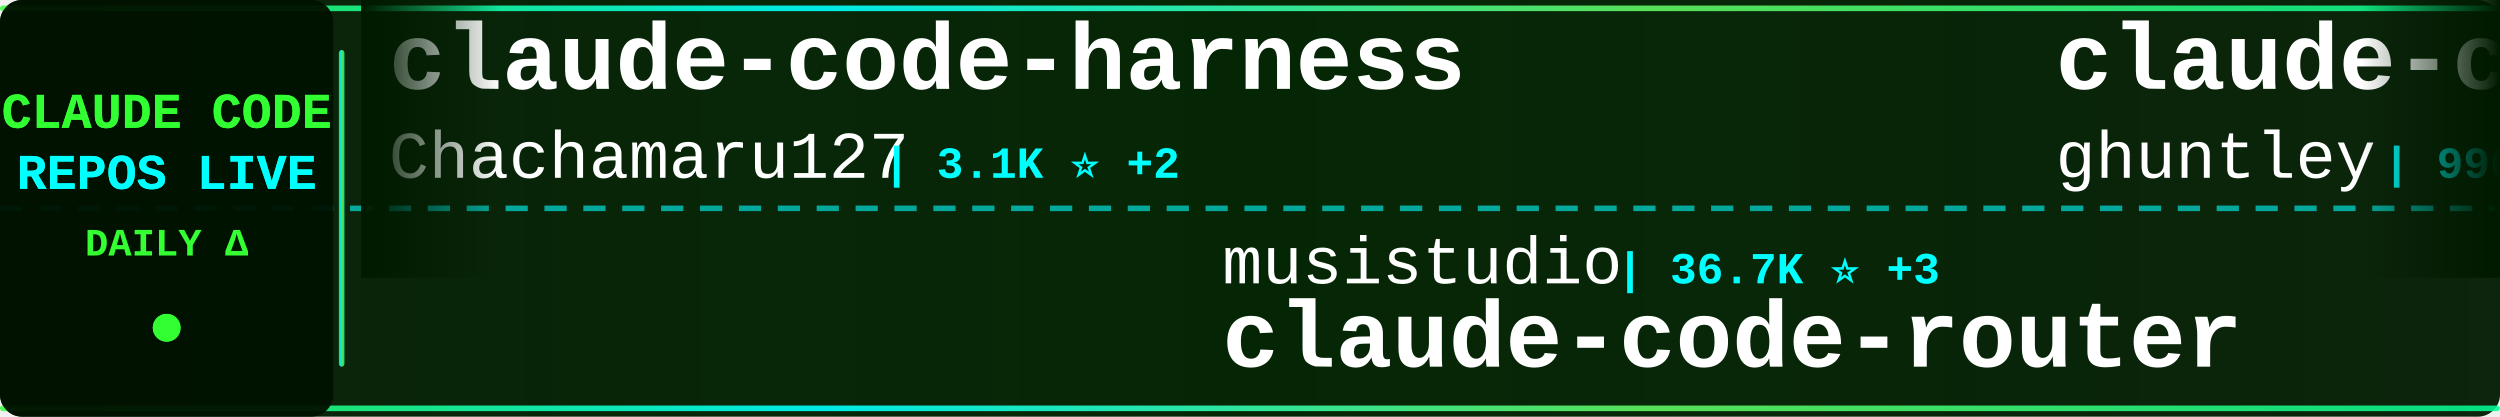
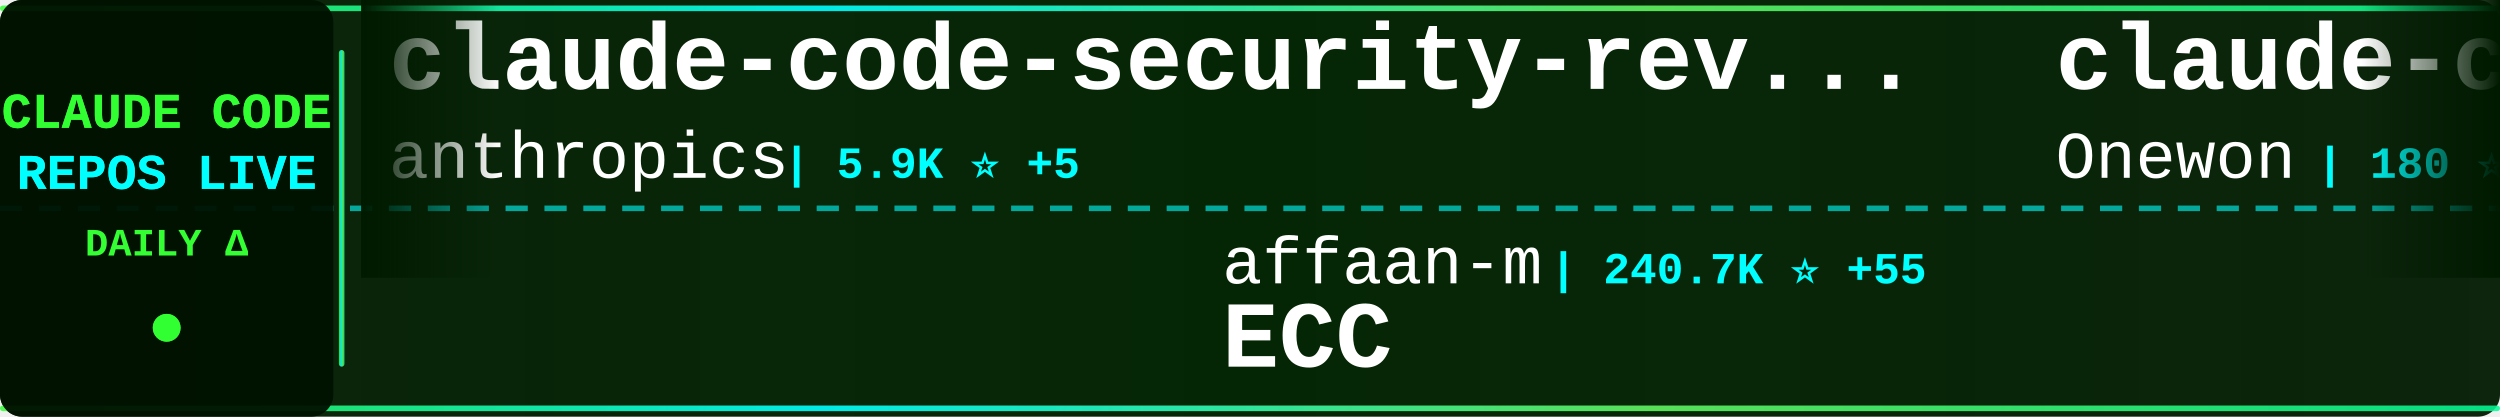
<svg xmlns="http://www.w3.org/2000/svg" width="900" height="150">
  <defs>
    <linearGradient id="tickerBg" x1="0%" y1="0%" x2="100%" y2="0%">
      <stop offset="0%" style="stop-color:#001a00;stop-opacity:0.95" />
      <stop offset="50%" style="stop-color:#002200;stop-opacity:0.98" />
      <stop offset="100%" style="stop-color:#001a00;stop-opacity:0.95" />
    </linearGradient>
    <linearGradient id="borderGrad" x1="0%" y1="0%" x2="100%" y2="0%">
      <stop offset="0%" style="stop-color:#33ff33;stop-opacity:0.85">
        <animate attributeName="stop-opacity" values="0.85;1;0.85" dur="2s" repeatCount="indefinite" />
      </stop>
      <stop offset="33%" style="stop-color:#00ffff;stop-opacity:0.9">
        <animate attributeName="stop-opacity" values="0.9;1;0.9" dur="2.2s" repeatCount="indefinite" />
      </stop>
      <stop offset="66%" style="stop-color:#66ff66;stop-opacity:0.85">
        <animate attributeName="stop-opacity" values="0.85;1;0.85" dur="1.8s" repeatCount="indefinite" />
      </stop>
      <stop offset="100%" style="stop-color:#00ff99;stop-opacity:0.85">
        <animate attributeName="stop-opacity" values="0.85;1;0.85" dur="2s" repeatCount="indefinite" />
      </stop>
    </linearGradient>
    <filter id="textGlow">
      <feGaussianBlur stdDeviation="0.1" result="coloredBlur" />
      <feMerge>
        <feMergeNode in="coloredBlur" />
        <feMergeNode in="SourceGraphic" />
      </feMerge>
    </filter>
    <filter id="metricGlow">
      <feGaussianBlur stdDeviation="0.2" result="coloredBlur" />
      <feMerge>
        <feMergeNode in="coloredBlur" />
        <feMergeNode in="SourceGraphic" />
      </feMerge>
    </filter>
    <linearGradient id="leftFade" x1="0%" y1="0%" x2="100%" y2="0%">
      <stop offset="0%" style="stop-color:#001a00;stop-opacity:1" />
      <stop offset="100%" style="stop-color:#001a00;stop-opacity:0" />
    </linearGradient>
    <linearGradient id="rightFade" x1="0%" y1="0%" x2="100%" y2="0%">
      <stop offset="0%" style="stop-color:#001a00;stop-opacity:0" />
      <stop offset="100%" style="stop-color:#001a00;stop-opacity:1" />
    </linearGradient>
  </defs>
  <rect width="900" height="150" fill="url(#tickerBg)" rx="8" />
  <rect x="0" y="2" width="900" height="2" fill="url(#borderGrad)" rx="1" />
  <rect x="0" y="146" width="900" height="2" fill="url(#borderGrad)" rx="1" />
  <line x1="0" y1="75" x2="900" y2="75" stroke="#00ffff" stroke-width="2" stroke-dasharray="8 6" opacity="0.6" />
  <rect x="0" y="0" width="120" height="150" fill="#001100" opacity="0.95" rx="8" />
  <text x="60" y="46" font-family="'Courier New', monospace" font-size="18" font-weight="bold" fill="#33ff33" text-anchor="middle" filter="url(#textGlow)">
    CLAUDE CODE
  </text>
  <text x="60" y="68" font-family="'Courier New', monospace" font-size="18" font-weight="bold" fill="#00ffff" text-anchor="middle" filter="url(#textGlow)">
    REPOS LIVE
  </text>
  <text x="60" y="92" font-family="'Courier New', monospace" font-size="14" font-weight="bold" fill="#33ff33" text-anchor="middle">
    DAILY Δ
  </text>
  <circle cx="60" cy="118" r="5" fill="#33ff33" filter="url(#metricGlow)">
    <animate attributeName="r" values="4;6;4" dur="1.5s" repeatCount="indefinite" />
    <animate attributeName="opacity" values="0.6;1;0.6" dur="1.5s" repeatCount="indefinite" />
  </circle>
  <rect x="122" y="18" width="2" height="114" fill="url(#borderGrad)" rx="1" />
  <clipPath id="tickerClip">
    <rect x="130" y="0" width="770" height="150" />
  </clipPath>
  <g clip-path="url(#tickerClip)">
    <g id="tickerItems">
      <animateTransform attributeName="transform" attributeType="XML" type="translate" from="0 0" to="-3000 0" dur="54s" repeatCount="indefinite" />
      <g transform="translate(0, 0)">
-         <text x="140" y="32" font-family="'Courier New', monospace" font-size="34" font-weight="bold" fill="#ffffff">claude-code-harness</text>
-         <text x="140" y="64" font-family="'Courier New', monospace" font-size="24" font-weight="normal" fill="#ffffff" opacity="1.0">Chachamaru127</text>
-         <text x="318" y="64" font-family="'Courier New', monospace" font-size="16" font-weight="bold" fill="#00ffff"> | 3.1K ⭐ +2</text>
+         <text x="140" y="32" font-family="'Courier New', monospace" font-size="34" font-weight="bold" fill="#ffffff">claude-code-security-rev...</text>
+         <text x="140" y="64" font-family="'Courier New', monospace" font-size="24" font-weight="normal" fill="#ffffff" opacity="1.0">anthropics</text>
+         <text x="282" y="64" font-family="'Courier New', monospace" font-size="16" font-weight="bold" fill="#00ffff"> | 5.9K ⭐ +5</text>
      </g>
      <g transform="translate(300, 0)">
-         <text x="140" y="102" font-family="'Courier New', monospace" font-size="24" font-weight="normal" fill="#ffffff" opacity="1.0">musistudio</text>
-         <text x="282" y="102" font-family="'Courier New', monospace" font-size="16" font-weight="bold" fill="#00ffff"> | 36.7K ⭐ +3</text>
-         <text x="140" y="132" font-family="'Courier New', monospace" font-size="34" font-weight="bold" fill="#ffffff">claude-code-router</text>
+         <text x="140" y="102" font-family="'Courier New', monospace" font-size="24" font-weight="normal" fill="#ffffff" opacity="1.0">affaan-m</text>
+         <text x="258" y="102" font-family="'Courier New', monospace" font-size="16" font-weight="bold" fill="#00ffff"> | 240.7K ⭐ +55</text>
+         <text x="140" y="132" font-family="'Courier New', monospace" font-size="34" font-weight="bold" fill="#ffffff">ECC</text>
      </g>
      <g transform="translate(600, 0)">
-         <text x="140" y="32" font-family="'Courier New', monospace" font-size="34" font-weight="bold" fill="#ffffff">claude-code-source-code-...</text>
-         <text x="140" y="64" font-family="'Courier New', monospace" font-size="24" font-weight="normal" fill="#ffffff" opacity="1.0">ghuntley</text>
-         <text x="258" y="64" font-family="'Courier New', monospace" font-size="16" font-weight="bold" fill="#00ffff"> | 990 ⭐</text>
+         <text x="140" y="32" font-family="'Courier New', monospace" font-size="34" font-weight="bold" fill="#ffffff">claude-code</text>
+         <text x="140" y="64" font-family="'Courier New', monospace" font-size="24" font-weight="normal" fill="#ffffff" opacity="1.0">Onewon</text>
+         <text x="234" y="64" font-family="'Courier New', monospace" font-size="16" font-weight="bold" fill="#00ffff"> | 180 ⭐</text>
      </g>
      <g transform="translate(900, 0)">
-         <text x="140" y="102" font-family="'Courier New', monospace" font-size="24" font-weight="normal" fill="#ffffff" opacity="1.0">fazxes</text>
-         <text x="234" y="102" font-family="'Courier New', monospace" font-size="16" font-weight="bold" fill="#00ffff"> | 231 ⭐</text>
-         <text x="140" y="132" font-family="'Courier New', monospace" font-size="34" font-weight="bold" fill="#ffffff">Claude-code</text>
+         <text x="140" y="102" font-family="'Courier New', monospace" font-size="24" font-weight="normal" fill="#ffffff" opacity="1.0">diet103</text>
+         <text x="246" y="102" font-family="'Courier New', monospace" font-size="16" font-weight="bold" fill="#00ffff"> | 10.0K ⭐</text>
+         <text x="140" y="132" font-family="'Courier New', monospace" font-size="34" font-weight="bold" fill="#ffffff">claude-code-infrastructu...</text>
      </g>
      <g transform="translate(1200, 0)">
-         <text x="140" y="32" font-family="'Courier New', monospace" font-size="34" font-weight="bold" fill="#ffffff">claude-code</text>
-         <text x="140" y="64" font-family="'Courier New', monospace" font-size="24" font-weight="normal" fill="#ffffff" opacity="1.0">RishabhK103</text>
-         <text x="294" y="64" font-family="'Courier New', monospace" font-size="16" font-weight="bold" fill="#00ffff"> | 106 ⭐</text>
+         <text x="140" y="32" font-family="'Courier New', monospace" font-size="34" font-weight="bold" fill="#ffffff">claude-code-source-code</text>
+         <text x="140" y="64" font-family="'Courier New', monospace" font-size="24" font-weight="normal" fill="#ffffff" opacity="1.0">777genius</text>
+         <text x="270" y="64" font-family="'Courier New', monospace" font-size="16" font-weight="bold" fill="#00ffff"> | 926 ⭐</text>
      </g>
      <g transform="translate(1500, 0)">
-         <text x="140" y="102" font-family="'Courier New', monospace" font-size="24" font-weight="normal" fill="#ffffff" opacity="1.0">wanshuiyin</text>
-         <text x="282" y="102" font-family="'Courier New', monospace" font-size="16" font-weight="bold" fill="#00ffff"> | 14.8K ⭐ +8</text>
-         <text x="140" y="132" font-family="'Courier New', monospace" font-size="34" font-weight="bold" fill="#ffffff">Auto-claude-code-researc...</text>
+         <text x="140" y="102" font-family="'Courier New', monospace" font-size="24" font-weight="normal" fill="#ffffff" opacity="1.0">huangjia2019</text>
+         <text x="306" y="102" font-family="'Courier New', monospace" font-size="16" font-weight="bold" fill="#00ffff"> | 1.1K ⭐</text>
+         <text x="140" y="132" font-family="'Courier New', monospace" font-size="34" font-weight="bold" fill="#ffffff">claude-code-engineering</text>
      </g>
      <g transform="translate(1800, 0)">
-         <text x="140" y="32" font-family="'Courier New', monospace" font-size="34" font-weight="bold" fill="#ffffff">claude-code</text>
-         <text x="140" y="64" font-family="'Courier New', monospace" font-size="24" font-weight="normal" fill="#ffffff" opacity="1.0">lowcortisolprogrammer</text>
-         <text x="414" y="64" font-family="'Courier New', monospace" font-size="16" font-weight="bold" fill="#00ffff"> | 171 ⭐</text>
+         <text x="140" y="32" font-family="'Courier New', monospace" font-size="34" font-weight="bold" fill="#ffffff">claude-code-book</text>
+         <text x="140" y="64" font-family="'Courier New', monospace" font-size="24" font-weight="normal" fill="#ffffff" opacity="1.0">lintsinghua</text>
+         <text x="294" y="64" font-family="'Courier New', monospace" font-size="16" font-weight="bold" fill="#00ffff"> | 4.1K ⭐ +1</text>
      </g>
      <g transform="translate(2100, 0)">
-         <text x="140" y="102" font-family="'Courier New', monospace" font-size="24" font-weight="normal" fill="#ffffff" opacity="1.0">frankbria</text>
-         <text x="270" y="102" font-family="'Courier New', monospace" font-size="16" font-weight="bold" fill="#00ffff"> | 9.6K ⭐</text>
-         <text x="140" y="132" font-family="'Courier New', monospace" font-size="34" font-weight="bold" fill="#ffffff">ralph-claude-code</text>
+         <text x="140" y="102" font-family="'Courier New', monospace" font-size="24" font-weight="normal" fill="#ffffff" opacity="1.0">anthropics</text>
+         <text x="282" y="102" font-family="'Courier New', monospace" font-size="16" font-weight="bold" fill="#00ffff"> | 8.7K ⭐ +2</text>
+         <text x="140" y="132" font-family="'Courier New', monospace" font-size="34" font-weight="bold" fill="#ffffff">claude-code-action</text>
      </g>
      <g transform="translate(2400, 0)">
-         <text x="140" y="32" font-family="'Courier New', monospace" font-size="34" font-weight="bold" fill="#ffffff">Claude-Code</text>
-         <text x="140" y="64" font-family="'Courier New', monospace" font-size="24" font-weight="normal" fill="#ffffff" opacity="1.0">pengchengneo</text>
-         <text x="306" y="64" font-family="'Courier New', monospace" font-size="16" font-weight="bold" fill="#00ffff"> | 1.7K ⭐</text>
+         <text x="140" y="32" font-family="'Courier New', monospace" font-size="34" font-weight="bold" fill="#ffffff">claude-code-source</text>
+         <text x="140" y="64" font-family="'Courier New', monospace" font-size="24" font-weight="normal" fill="#ffffff" opacity="1.0">hangsman</text>
+         <text x="258" y="64" font-family="'Courier New', monospace" font-size="16" font-weight="bold" fill="#00ffff"> | 791 ⭐</text>
      </g>
      <g transform="translate(2700, 0)">
-         <text x="140" y="102" font-family="'Courier New', monospace" font-size="24" font-weight="normal" fill="#ffffff" opacity="1.0">Onewon</text>
-         <text x="234" y="102" font-family="'Courier New', monospace" font-size="16" font-weight="bold" fill="#00ffff"> | 180 ⭐</text>
-         <text x="140" y="132" font-family="'Courier New', monospace" font-size="34" font-weight="bold" fill="#ffffff">claude-code</text>
+         <text x="140" y="102" font-family="'Courier New', monospace" font-size="24" font-weight="normal" fill="#ffffff" opacity="1.0">multica-ai</text>
+         <text x="282" y="102" font-family="'Courier New', monospace" font-size="16" font-weight="bold" fill="#00ffff"> | 203.4K ⭐ +48</text>
+         <text x="140" y="132" font-family="'Courier New', monospace" font-size="34" font-weight="bold" fill="#ffffff">andrej-karpathy-skills</text>
      </g>
      <g transform="translate(3000, 0)">
-         <text x="140" y="32" font-family="'Courier New', monospace" font-size="34" font-weight="bold" fill="#ffffff">claude-code-harness</text>
-         <text x="140" y="64" font-family="'Courier New', monospace" font-size="24" font-weight="normal" fill="#ffffff" opacity="1.0">Chachamaru127</text>
-         <text x="318" y="64" font-family="'Courier New', monospace" font-size="16" font-weight="bold" fill="#00ffff"> | 3.1K ⭐ +2</text>
+         <text x="140" y="32" font-family="'Courier New', monospace" font-size="34" font-weight="bold" fill="#ffffff">claude-code-security-rev...</text>
+         <text x="140" y="64" font-family="'Courier New', monospace" font-size="24" font-weight="normal" fill="#ffffff" opacity="1.0">anthropics</text>
+         <text x="282" y="64" font-family="'Courier New', monospace" font-size="16" font-weight="bold" fill="#00ffff"> | 5.9K ⭐ +5</text>
      </g>
      <g transform="translate(3300, 0)">
-         <text x="140" y="102" font-family="'Courier New', monospace" font-size="24" font-weight="normal" fill="#ffffff" opacity="1.0">musistudio</text>
-         <text x="282" y="102" font-family="'Courier New', monospace" font-size="16" font-weight="bold" fill="#00ffff"> | 36.7K ⭐ +3</text>
-         <text x="140" y="132" font-family="'Courier New', monospace" font-size="34" font-weight="bold" fill="#ffffff">claude-code-router</text>
+         <text x="140" y="102" font-family="'Courier New', monospace" font-size="24" font-weight="normal" fill="#ffffff" opacity="1.0">affaan-m</text>
+         <text x="258" y="102" font-family="'Courier New', monospace" font-size="16" font-weight="bold" fill="#00ffff"> | 240.7K ⭐ +55</text>
+         <text x="140" y="132" font-family="'Courier New', monospace" font-size="34" font-weight="bold" fill="#ffffff">ECC</text>
      </g>
      <g transform="translate(3600, 0)">
-         <text x="140" y="32" font-family="'Courier New', monospace" font-size="34" font-weight="bold" fill="#ffffff">claude-code-source-code-...</text>
-         <text x="140" y="64" font-family="'Courier New', monospace" font-size="24" font-weight="normal" fill="#ffffff" opacity="1.0">ghuntley</text>
-         <text x="258" y="64" font-family="'Courier New', monospace" font-size="16" font-weight="bold" fill="#00ffff"> | 990 ⭐</text>
+         <text x="140" y="32" font-family="'Courier New', monospace" font-size="34" font-weight="bold" fill="#ffffff">claude-code</text>
+         <text x="140" y="64" font-family="'Courier New', monospace" font-size="24" font-weight="normal" fill="#ffffff" opacity="1.0">Onewon</text>
+         <text x="234" y="64" font-family="'Courier New', monospace" font-size="16" font-weight="bold" fill="#00ffff"> | 180 ⭐</text>
      </g>
      <g transform="translate(3900, 0)">
-         <text x="140" y="102" font-family="'Courier New', monospace" font-size="24" font-weight="normal" fill="#ffffff" opacity="1.0">fazxes</text>
-         <text x="234" y="102" font-family="'Courier New', monospace" font-size="16" font-weight="bold" fill="#00ffff"> | 231 ⭐</text>
-         <text x="140" y="132" font-family="'Courier New', monospace" font-size="34" font-weight="bold" fill="#ffffff">Claude-code</text>
+         <text x="140" y="102" font-family="'Courier New', monospace" font-size="24" font-weight="normal" fill="#ffffff" opacity="1.0">diet103</text>
+         <text x="246" y="102" font-family="'Courier New', monospace" font-size="16" font-weight="bold" fill="#00ffff"> | 10.0K ⭐</text>
+         <text x="140" y="132" font-family="'Courier New', monospace" font-size="34" font-weight="bold" fill="#ffffff">claude-code-infrastructu...</text>
      </g>
    </g>
  </g>
  <rect x="130" y="0" width="50" height="100" fill="url(#leftFade)" />
  <rect x="850" y="0" width="50" height="100" fill="url(#rightFade)" />
</svg>
